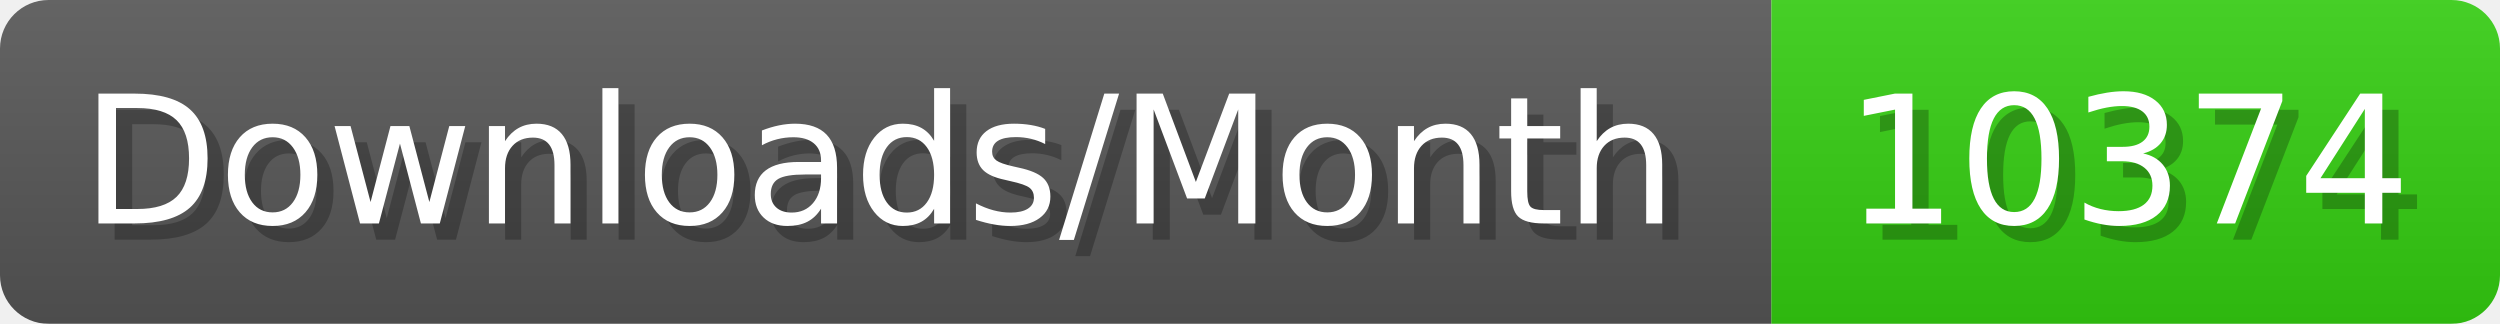
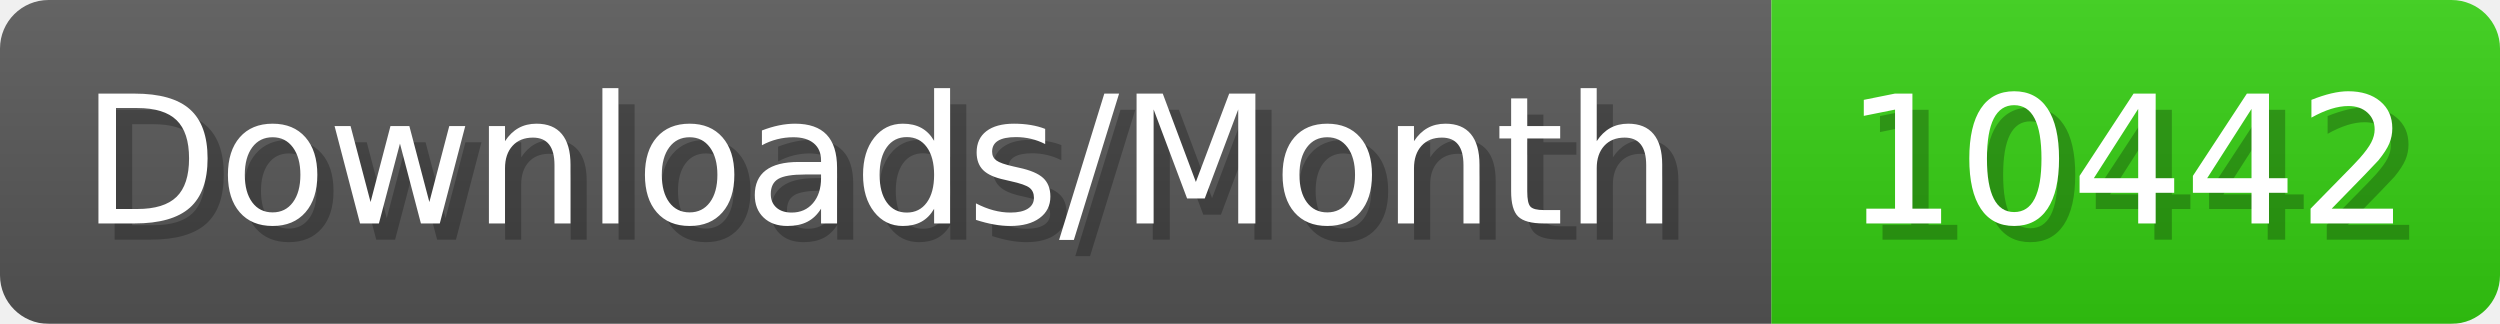
- <svg xmlns="http://www.w3.org/2000/svg" width="154.4" height="20" viewBox="0 0 1544 200" role="img" aria-label="Downloads/Month: 10374">
+ <svg xmlns="http://www.w3.org/2000/svg" width="154.4" height="20" viewBox="0 0 1544 200" role="img" aria-label="Downloads/Month: 10442">
  <linearGradient id="YlXUI" x2="0" y2="100%">
    <stop offset="0" stop-opacity=".1" stop-color="#EEE" />
    <stop offset="1" stop-opacity=".1" />
  </linearGradient>
  <mask id="JHhop">
    <rect width="1544" height="200" rx="30" fill="#FFF" />
  </mask>
  <g mask="url(#JHhop)">
    <rect width="1094" height="200" fill="#555" />
    <rect width="450" height="200" fill="#3C1" x="1094" />
    <rect width="1544" height="200" fill="url(#YlXUI)" />
  </g>
  <g aria-hidden="true" fill="#fff" text-anchor="start" font-family="Verdana,DejaVu Sans,sans-serif" font-size="110">
    <text x="60" y="148" textLength="994" fill="#000" opacity="0.25">Downloads/Month</text>
    <text x="50" y="138" textLength="994">Downloads/Month</text>
-     <text x="1149" y="148" textLength="350" fill="#000" opacity="0.25">10374</text>
-     <text x="1139" y="138" textLength="350">10374</text>
+     <text x="1149" y="148" textLength="350" fill="#000" opacity="0.25">10442</text>
+     <text x="1139" y="138" textLength="350">10442</text>
  </g>
</svg>
